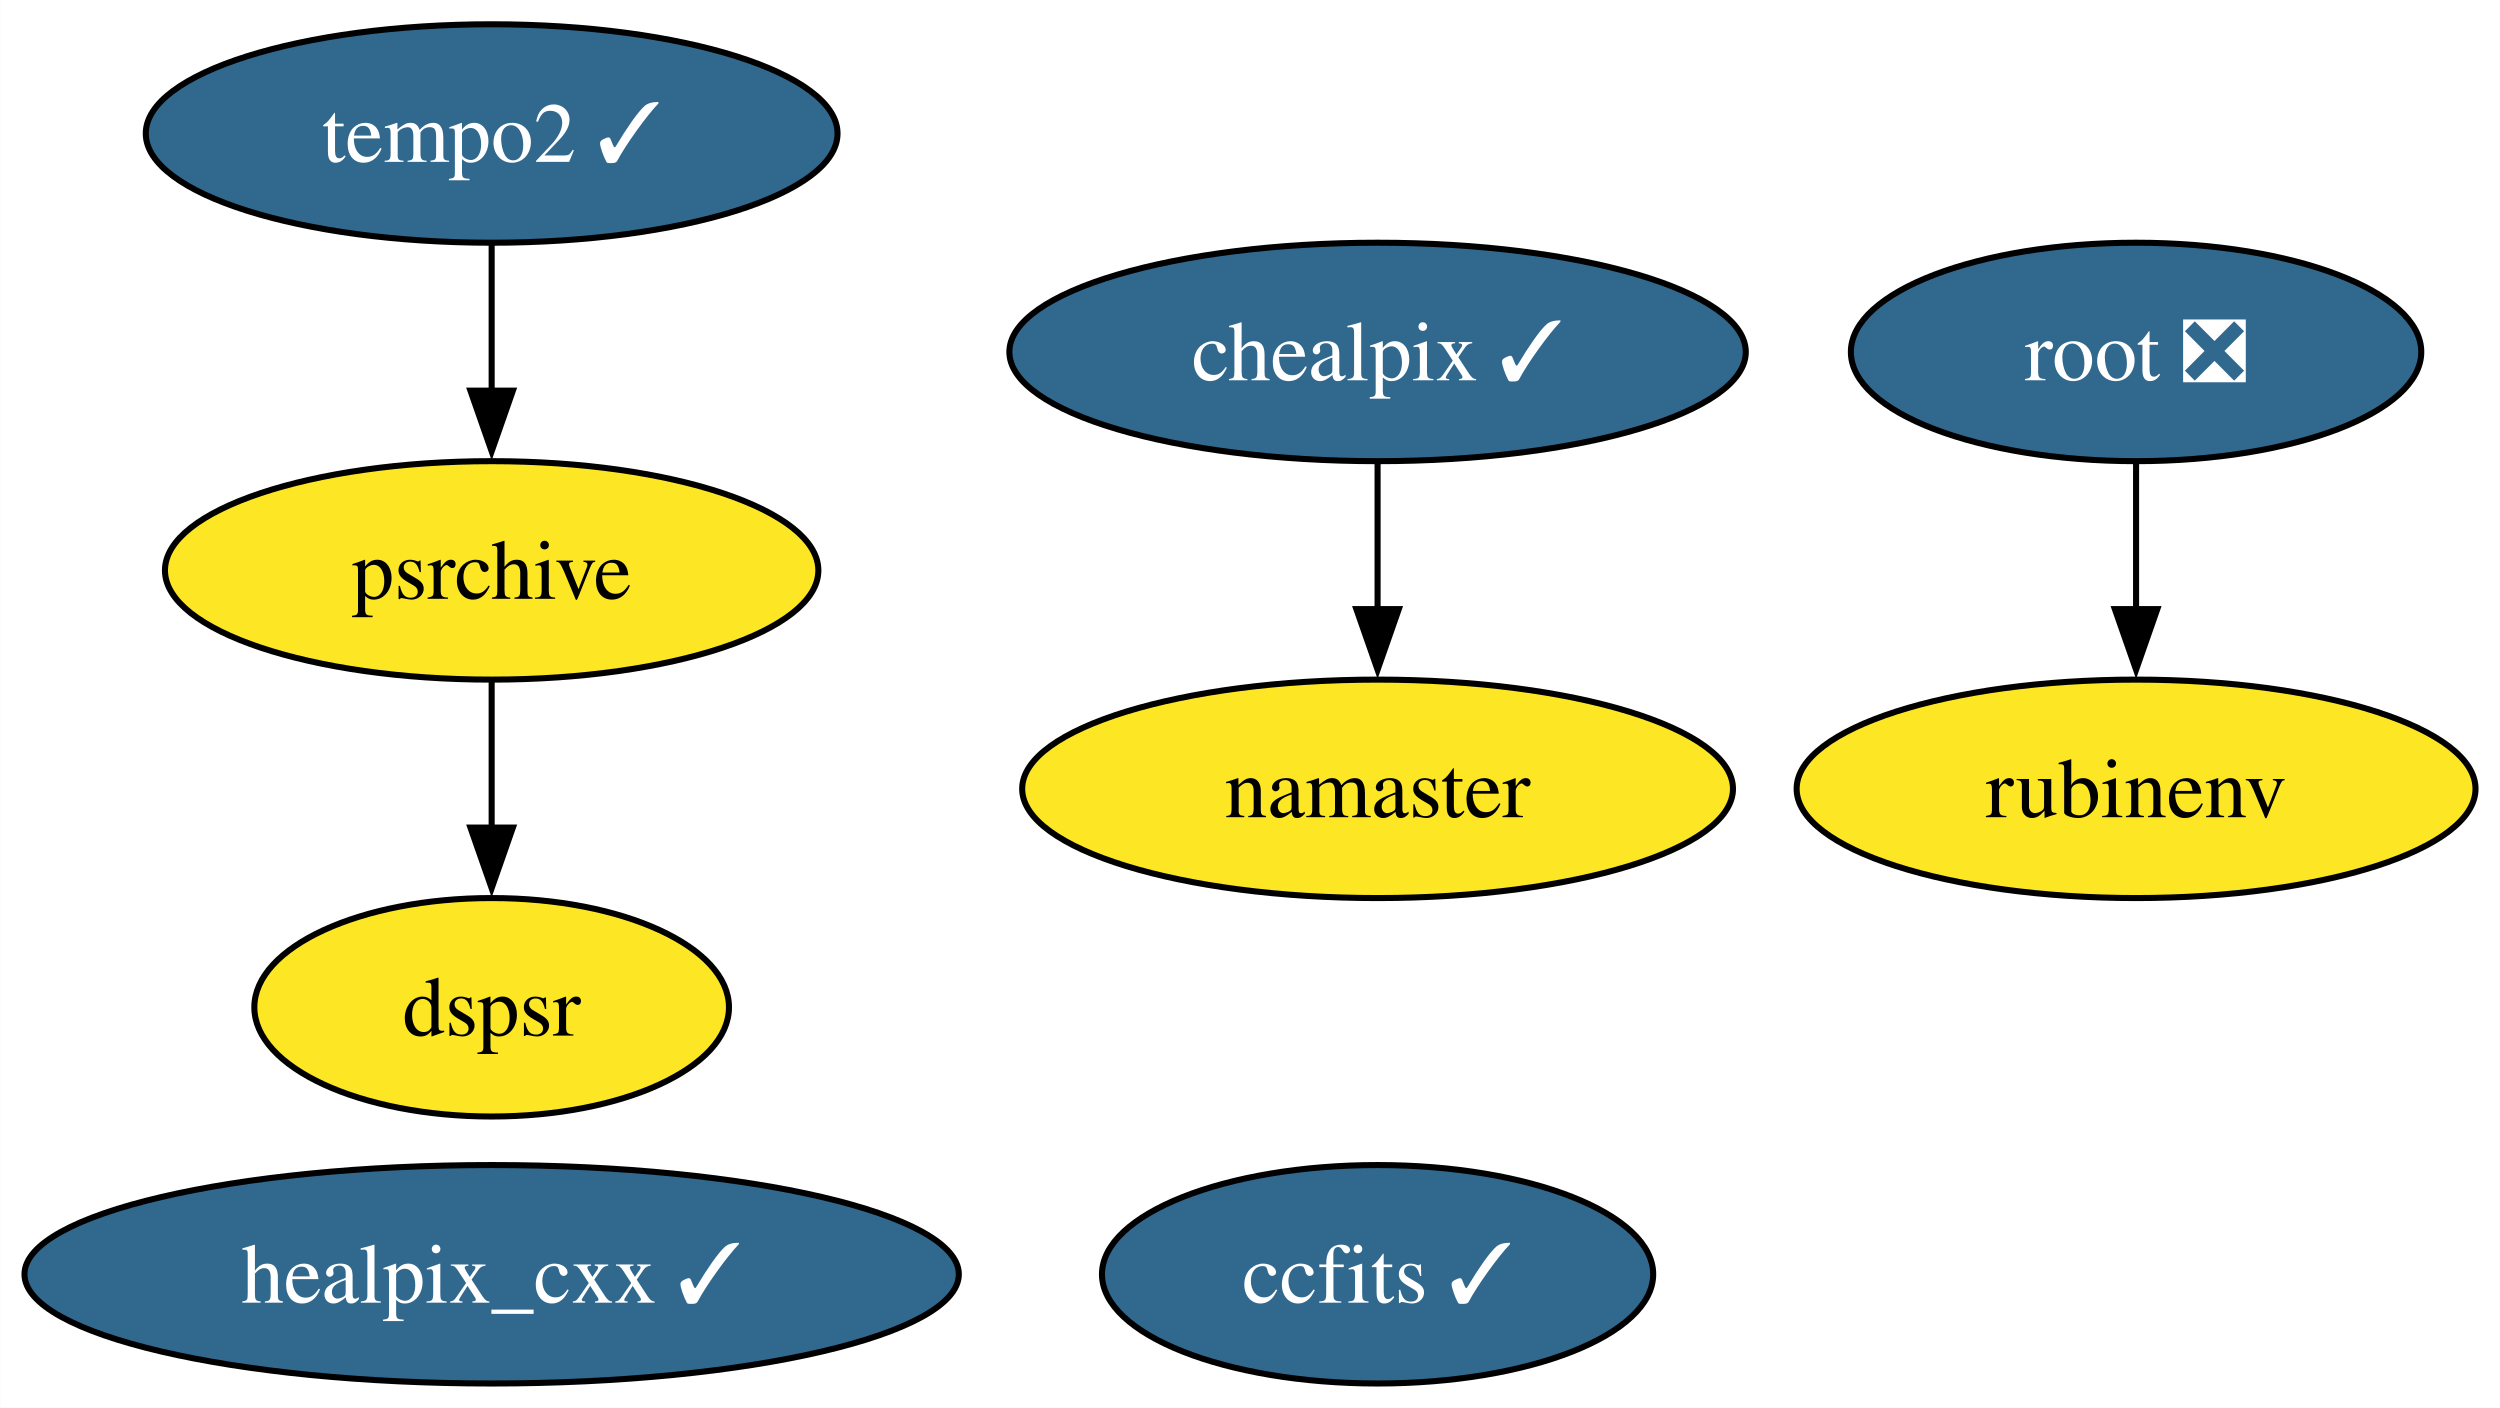
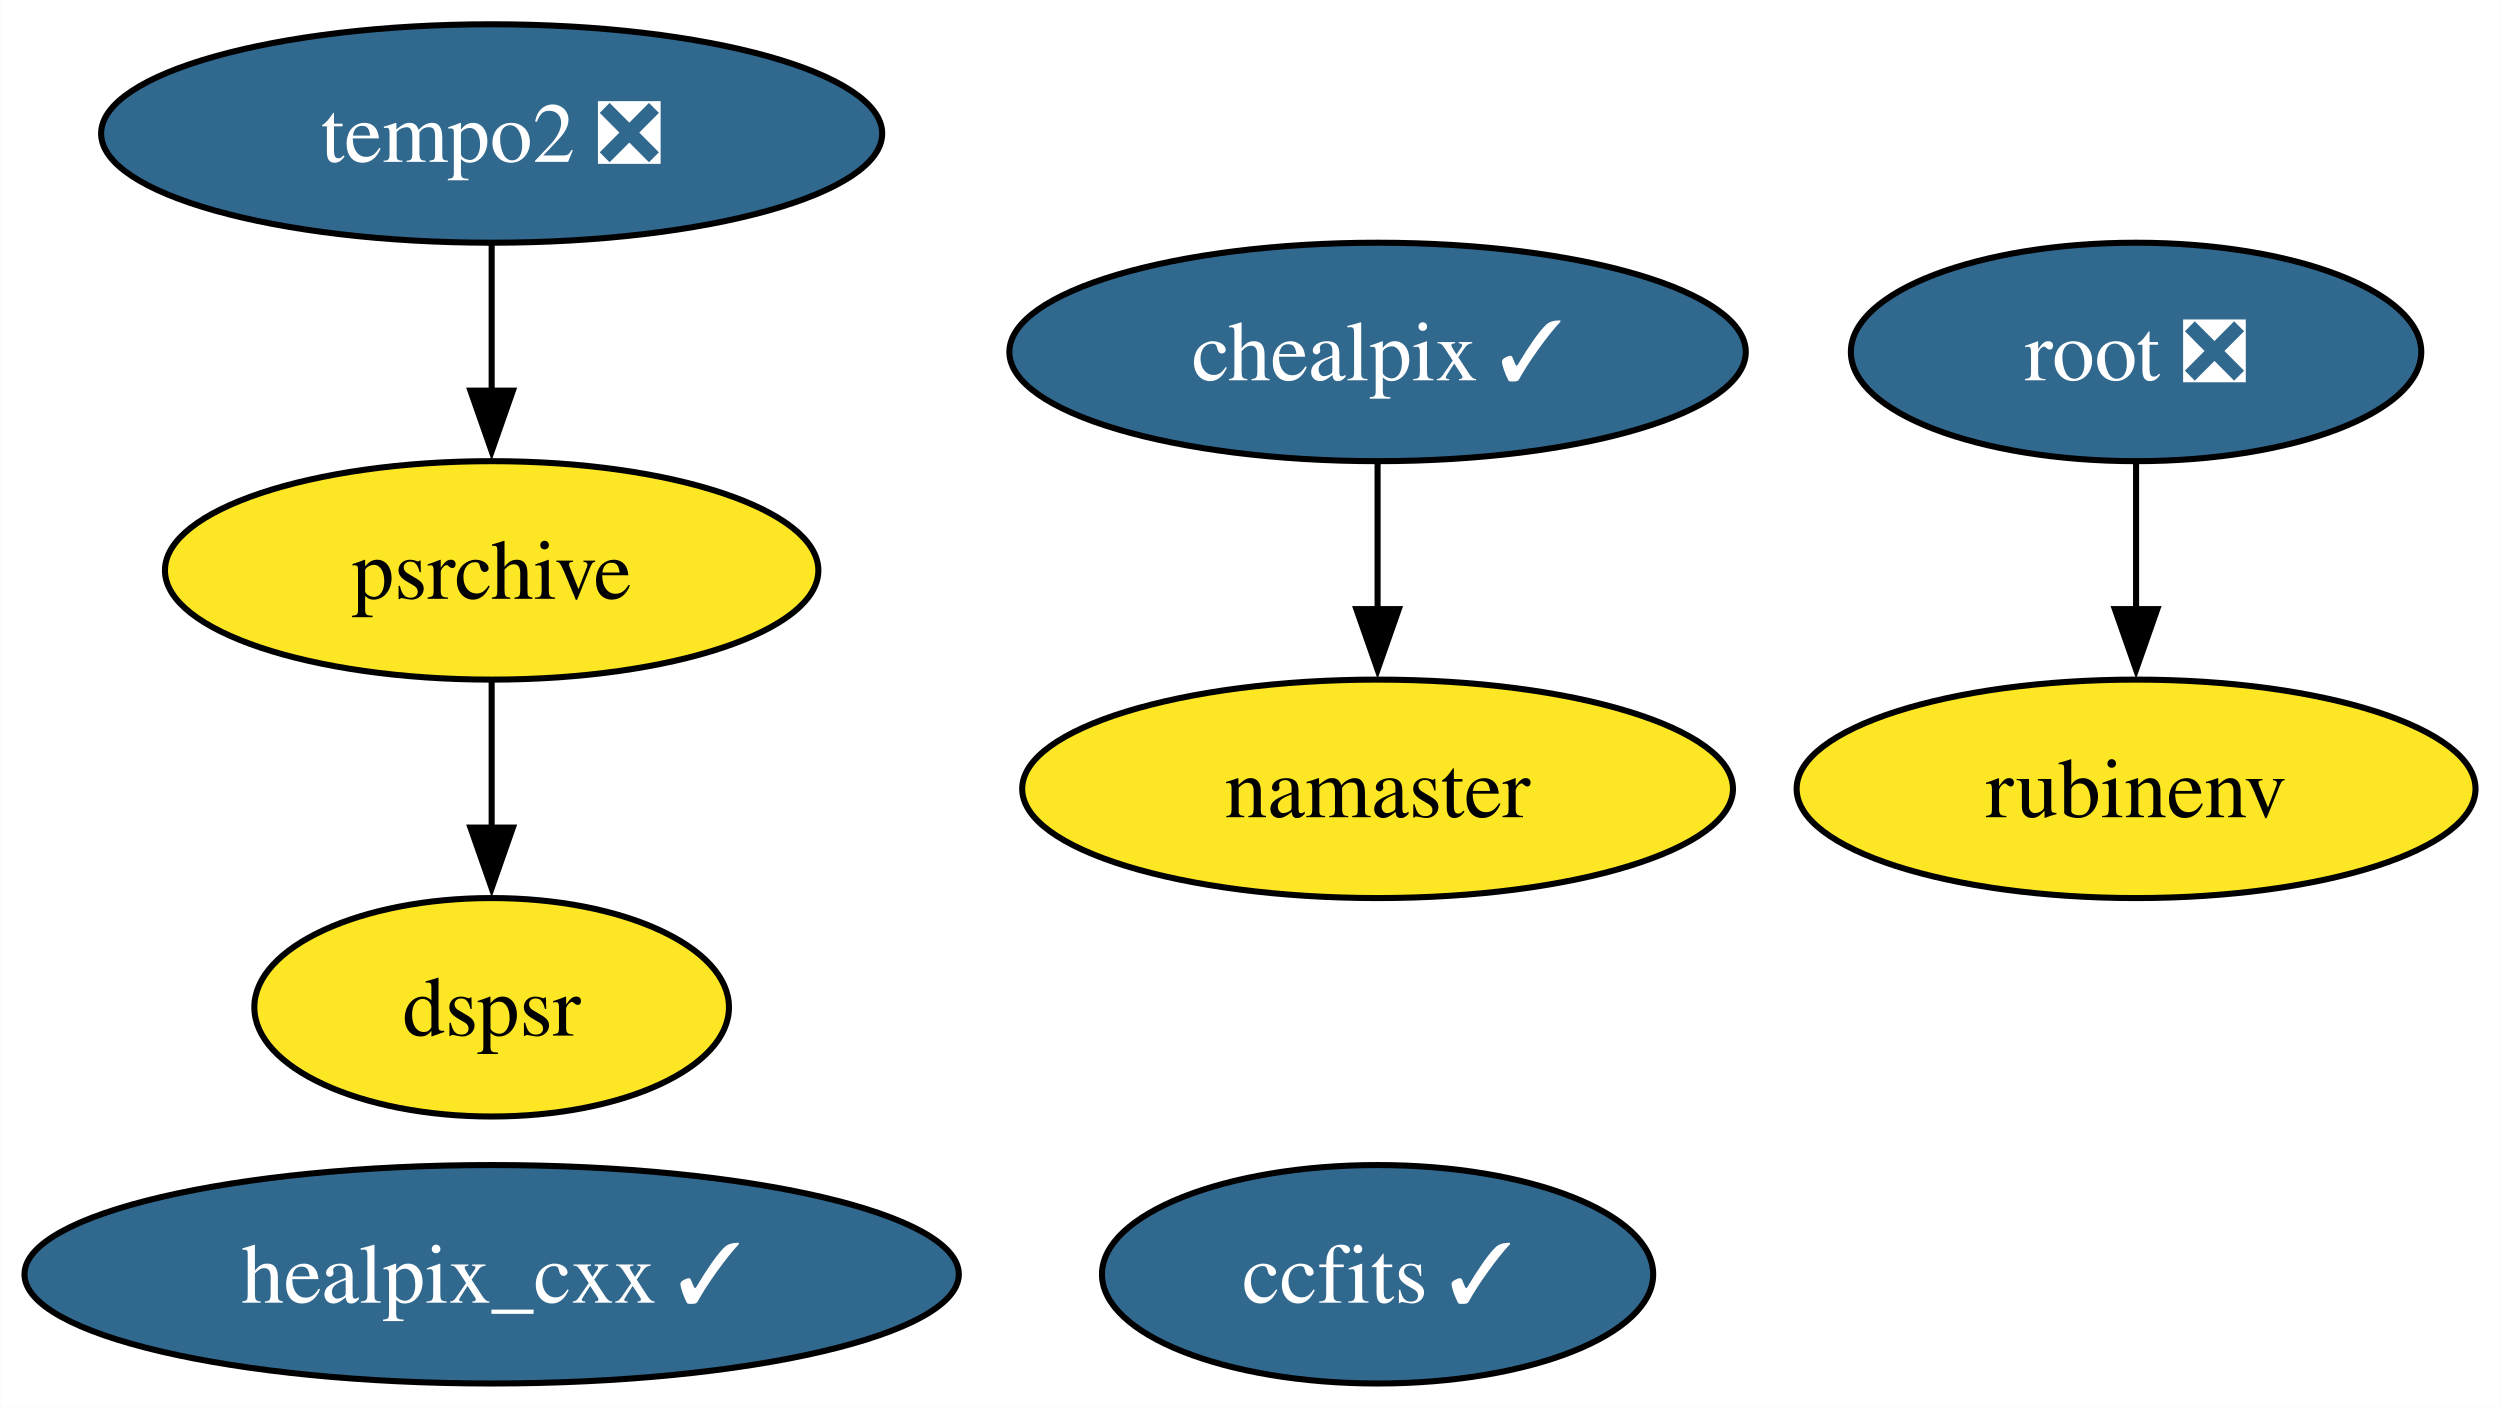
<svg xmlns="http://www.w3.org/2000/svg" xmlns:xlink="http://www.w3.org/1999/xlink" width="412pt" height="232pt" viewBox="0.00 0.00 411.93 232.00">
  <g id="graph0" class="graph" transform="scale(1 1) rotate(0) translate(4 228)">
    <polygon fill="white" stroke="none" points="-4,4 -4,-228 407.93,-228 407.93,4 -4,4" />
    <g id="node1" class="node">
      <g id="a_node1">
        <a xlink:href="https://github.com/conda-forge/healpix_cxx-feedstock/pull/31" xlink:title="healpix_cxx ✓">
          <ellipse fill="#31688e" stroke="black" cx="76.99" cy="-18" rx="76.99" ry="18" />
          <text text-anchor="middle" x="76.99" y="-13.32" font-family="Times,serif" font-size="14.00" fill="white">healpix_cxx ✓</text>
        </a>
      </g>
    </g>
    <g id="node2" class="node">
      <g id="a_node2">
        <a xlink:href="https://github.com/conda-forge/ccfits-feedstock/pull/15" xlink:title="ccfits ✓">
          <ellipse fill="#31688e" stroke="black" cx="222.99" cy="-18" rx="45.42" ry="18" />
          <text text-anchor="middle" x="222.99" y="-13.32" font-family="Times,serif" font-size="14.00" fill="white">ccfits ✓</text>
        </a>
      </g>
    </g>
    <g id="node3" class="node">
      <g id="a_node3">
        <a xlink:href="https://github.com/conda-forge/chealpix-feedstock/pull/12" xlink:title="chealpix ✓">
          <ellipse fill="#31688e" stroke="black" cx="222.99" cy="-170" rx="60.68" ry="18" />
          <text text-anchor="middle" x="222.99" y="-165.33" font-family="Times,serif" font-size="14.00" fill="white">chealpix ✓</text>
        </a>
      </g>
    </g>
    <g id="node4" class="node">
      <g id="a_node4">
        <a xlink:href="https://github.com/conda-forge/namaster-feedstock" xlink:title="namaster">
          <ellipse fill="#fde725" stroke="black" cx="222.99" cy="-98" rx="58.57" ry="18" />
          <text text-anchor="middle" x="222.99" y="-93.33" font-family="Times,serif" font-size="14.00">namaster</text>
        </a>
      </g>
    </g>
    <g id="edge1" class="edge">
      <path fill="none" stroke="black" d="M222.99,-151.7C222.99,-144.41 222.99,-135.73 222.99,-127.54" />
      <polygon fill="black" stroke="black" points="226.49,-127.62 222.99,-117.62 219.49,-127.62 226.49,-127.62" />
    </g>
    <g id="node5" class="node">
      <g id="a_node5">
        <a xlink:href="https://github.com/conda-forge/root-feedstock/pull/239" xlink:title="root ❎">
          <ellipse fill="#31688e" stroke="black" cx="347.99" cy="-170" rx="47" ry="18" />
          <text text-anchor="middle" x="347.99" y="-165.33" font-family="Times,serif" font-size="14.00" fill="white">root ❎</text>
        </a>
      </g>
    </g>
    <g id="node6" class="node">
      <g id="a_node6">
        <a xlink:href="https://github.com/conda-forge/rubinenv-feedstock" xlink:title="rubinenv">
          <ellipse fill="#fde725" stroke="black" cx="347.99" cy="-98" rx="55.94" ry="18" />
          <text text-anchor="middle" x="347.99" y="-93.33" font-family="Times,serif" font-size="14.00">rubinenv</text>
        </a>
      </g>
    </g>
    <g id="edge2" class="edge">
      <path fill="none" stroke="black" d="M347.99,-151.7C347.99,-144.41 347.99,-135.73 347.99,-127.54" />
      <polygon fill="black" stroke="black" points="351.49,-127.62 347.99,-117.62 344.49,-127.62 351.49,-127.62" />
    </g>
    <g id="node7" class="node">
      <g id="a_node7">
-         <a xlink:href="https://github.com/conda-forge/tempo2-feedstock/pull/29" xlink:title="tempo2 ✓">
-           <ellipse fill="#31688e" stroke="black" cx="76.99" cy="-206" rx="57" ry="18" />
-           <text text-anchor="middle" x="76.99" y="-201.32" font-family="Times,serif" font-size="14.00" fill="white">tempo2 ✓</text>
+         <a xlink:href="https://github.com/conda-forge/tempo2-feedstock/pull/29" xlink:title="tempo2 ❎">
+           <ellipse fill="#31688e" stroke="black" cx="76.99" cy="-206" rx="64.36" ry="18" />
+           <text text-anchor="middle" x="76.99" y="-201.32" font-family="Times,serif" font-size="14.00" fill="white">tempo2 ❎</text>
        </a>
      </g>
    </g>
    <g id="node8" class="node">
      <g id="a_node8">
        <a xlink:href="https://github.com/conda-forge/psrchive-feedstock" xlink:title="psrchive">
          <ellipse fill="#fde725" stroke="black" cx="76.99" cy="-134" rx="53.84" ry="18" />
          <text text-anchor="middle" x="76.99" y="-129.32" font-family="Times,serif" font-size="14.00">psrchive</text>
        </a>
      </g>
    </g>
    <g id="edge3" class="edge">
      <path fill="none" stroke="black" d="M76.99,-187.7C76.99,-180.41 76.99,-171.73 76.99,-163.54" />
      <polygon fill="black" stroke="black" points="80.49,-163.62 76.99,-153.62 73.49,-163.62 80.49,-163.62" />
    </g>
    <g id="node9" class="node">
      <g id="a_node9">
        <a xlink:href="https://github.com/conda-forge/dspsr-feedstock" xlink:title="dspsr">
          <ellipse fill="#fde725" stroke="black" cx="76.99" cy="-62" rx="39.11" ry="18" />
          <text text-anchor="middle" x="76.99" y="-57.33" font-family="Times,serif" font-size="14.00">dspsr</text>
        </a>
      </g>
    </g>
    <g id="edge4" class="edge">
      <path fill="none" stroke="black" d="M76.99,-115.7C76.99,-108.41 76.99,-99.73 76.99,-91.54" />
      <polygon fill="black" stroke="black" points="80.49,-91.62 76.99,-81.62 73.49,-91.62 80.49,-91.62" />
    </g>
  </g>
</svg>
